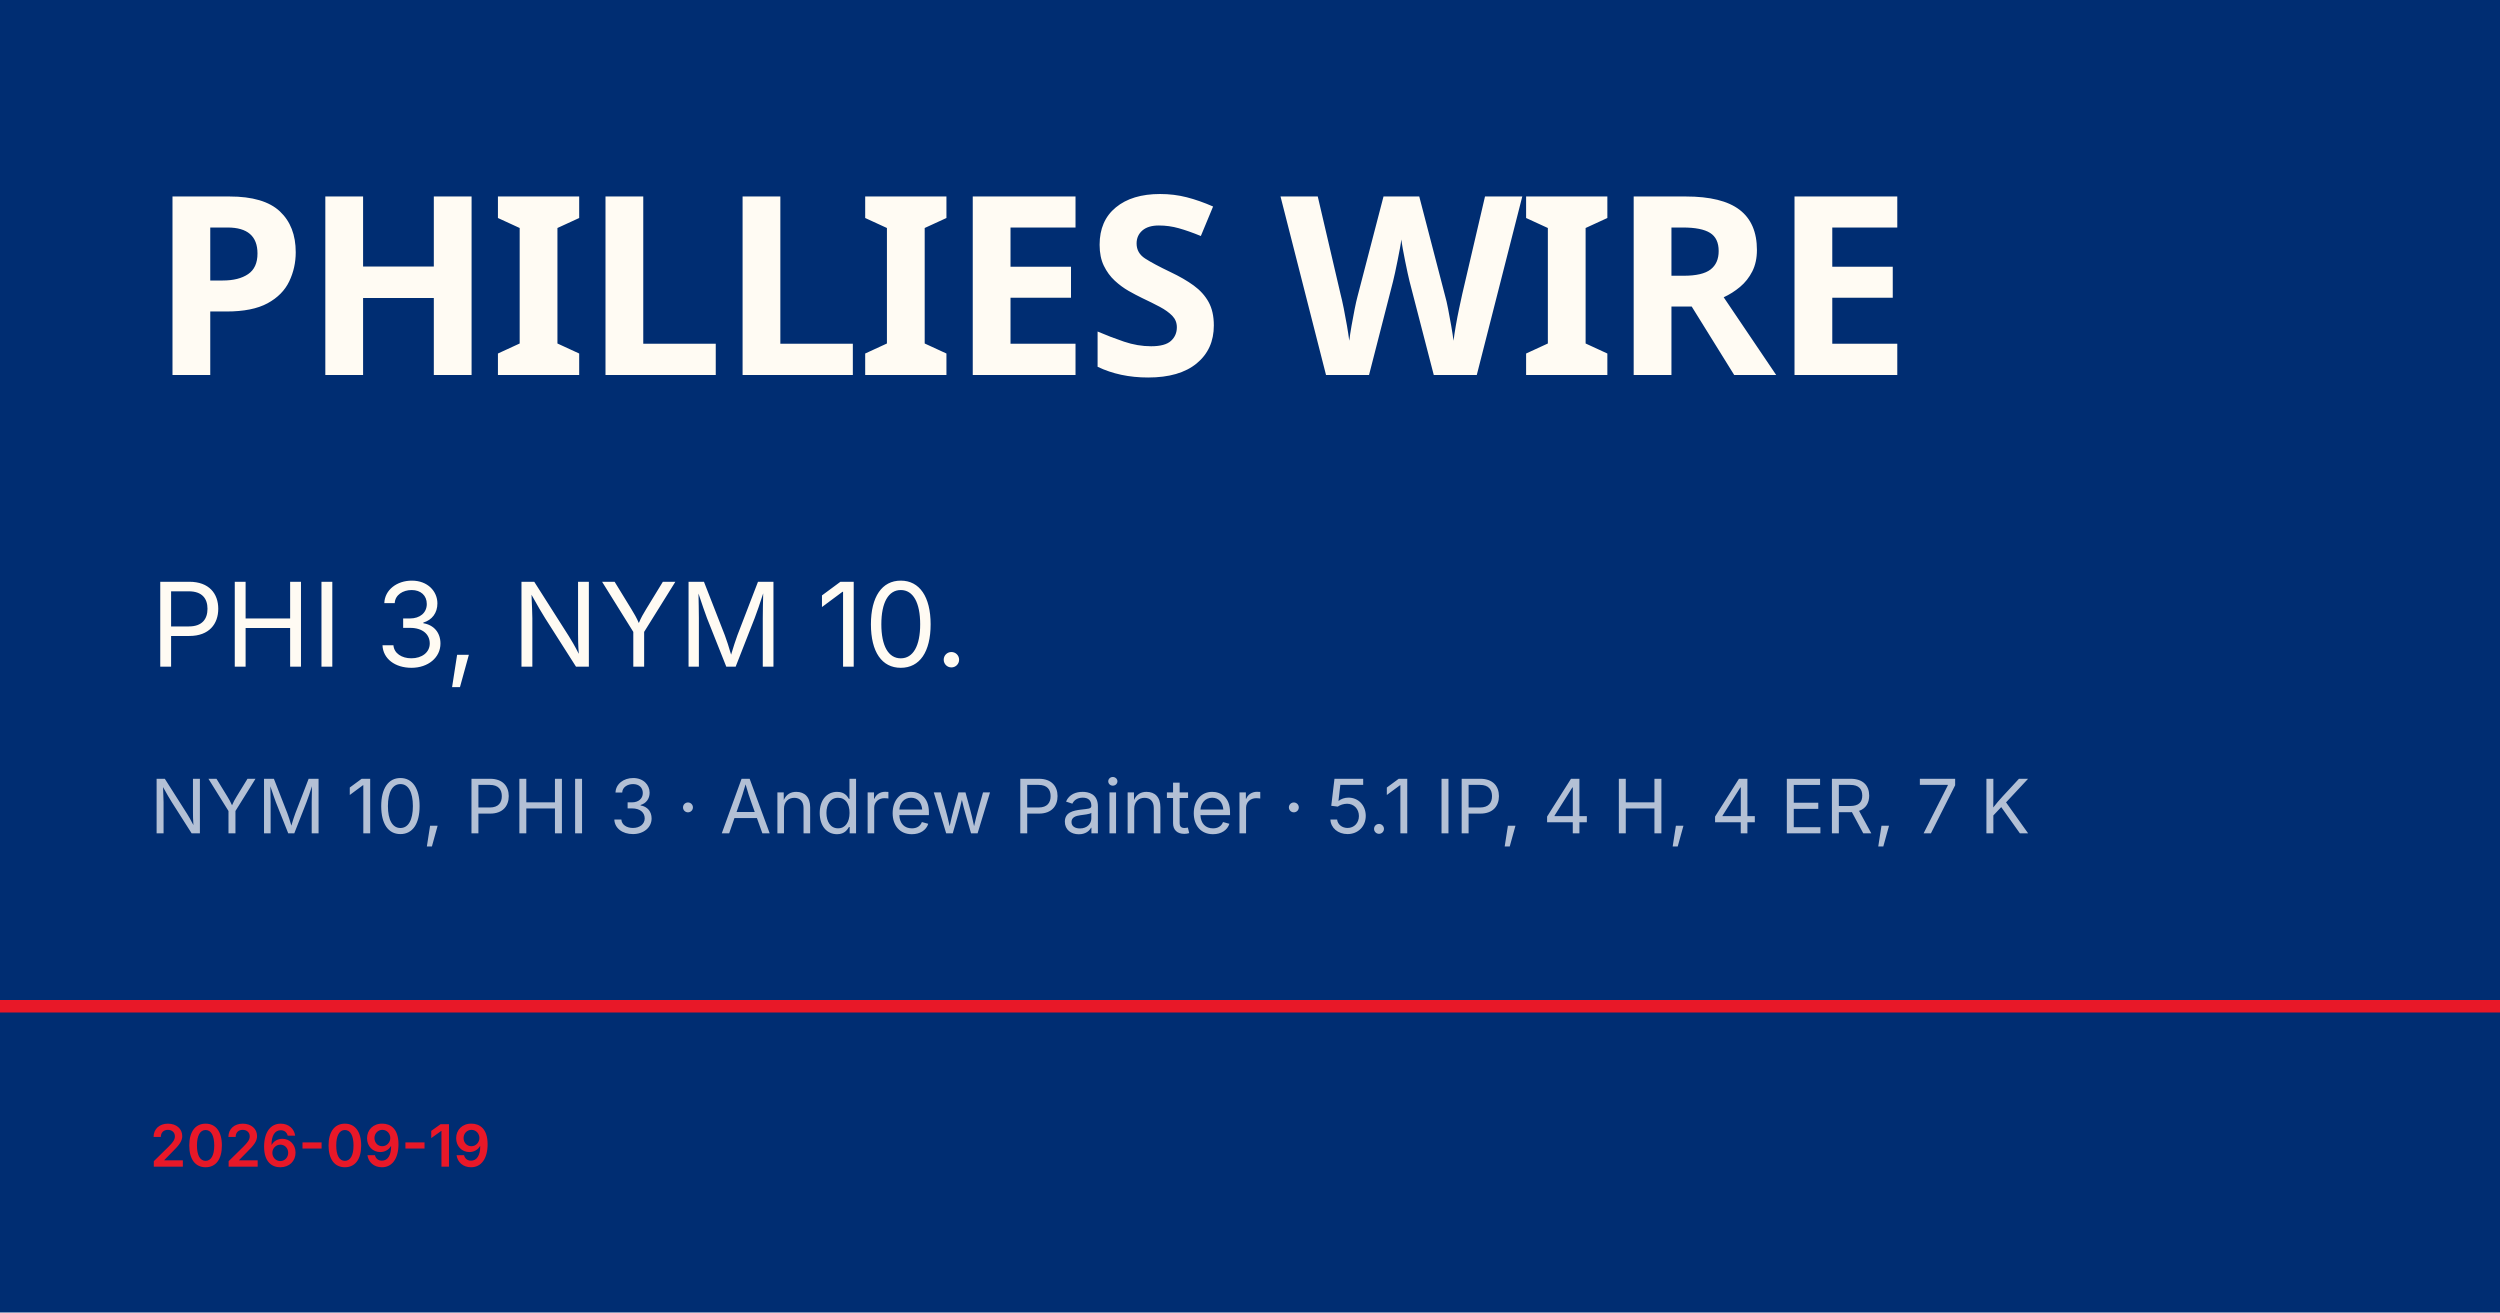
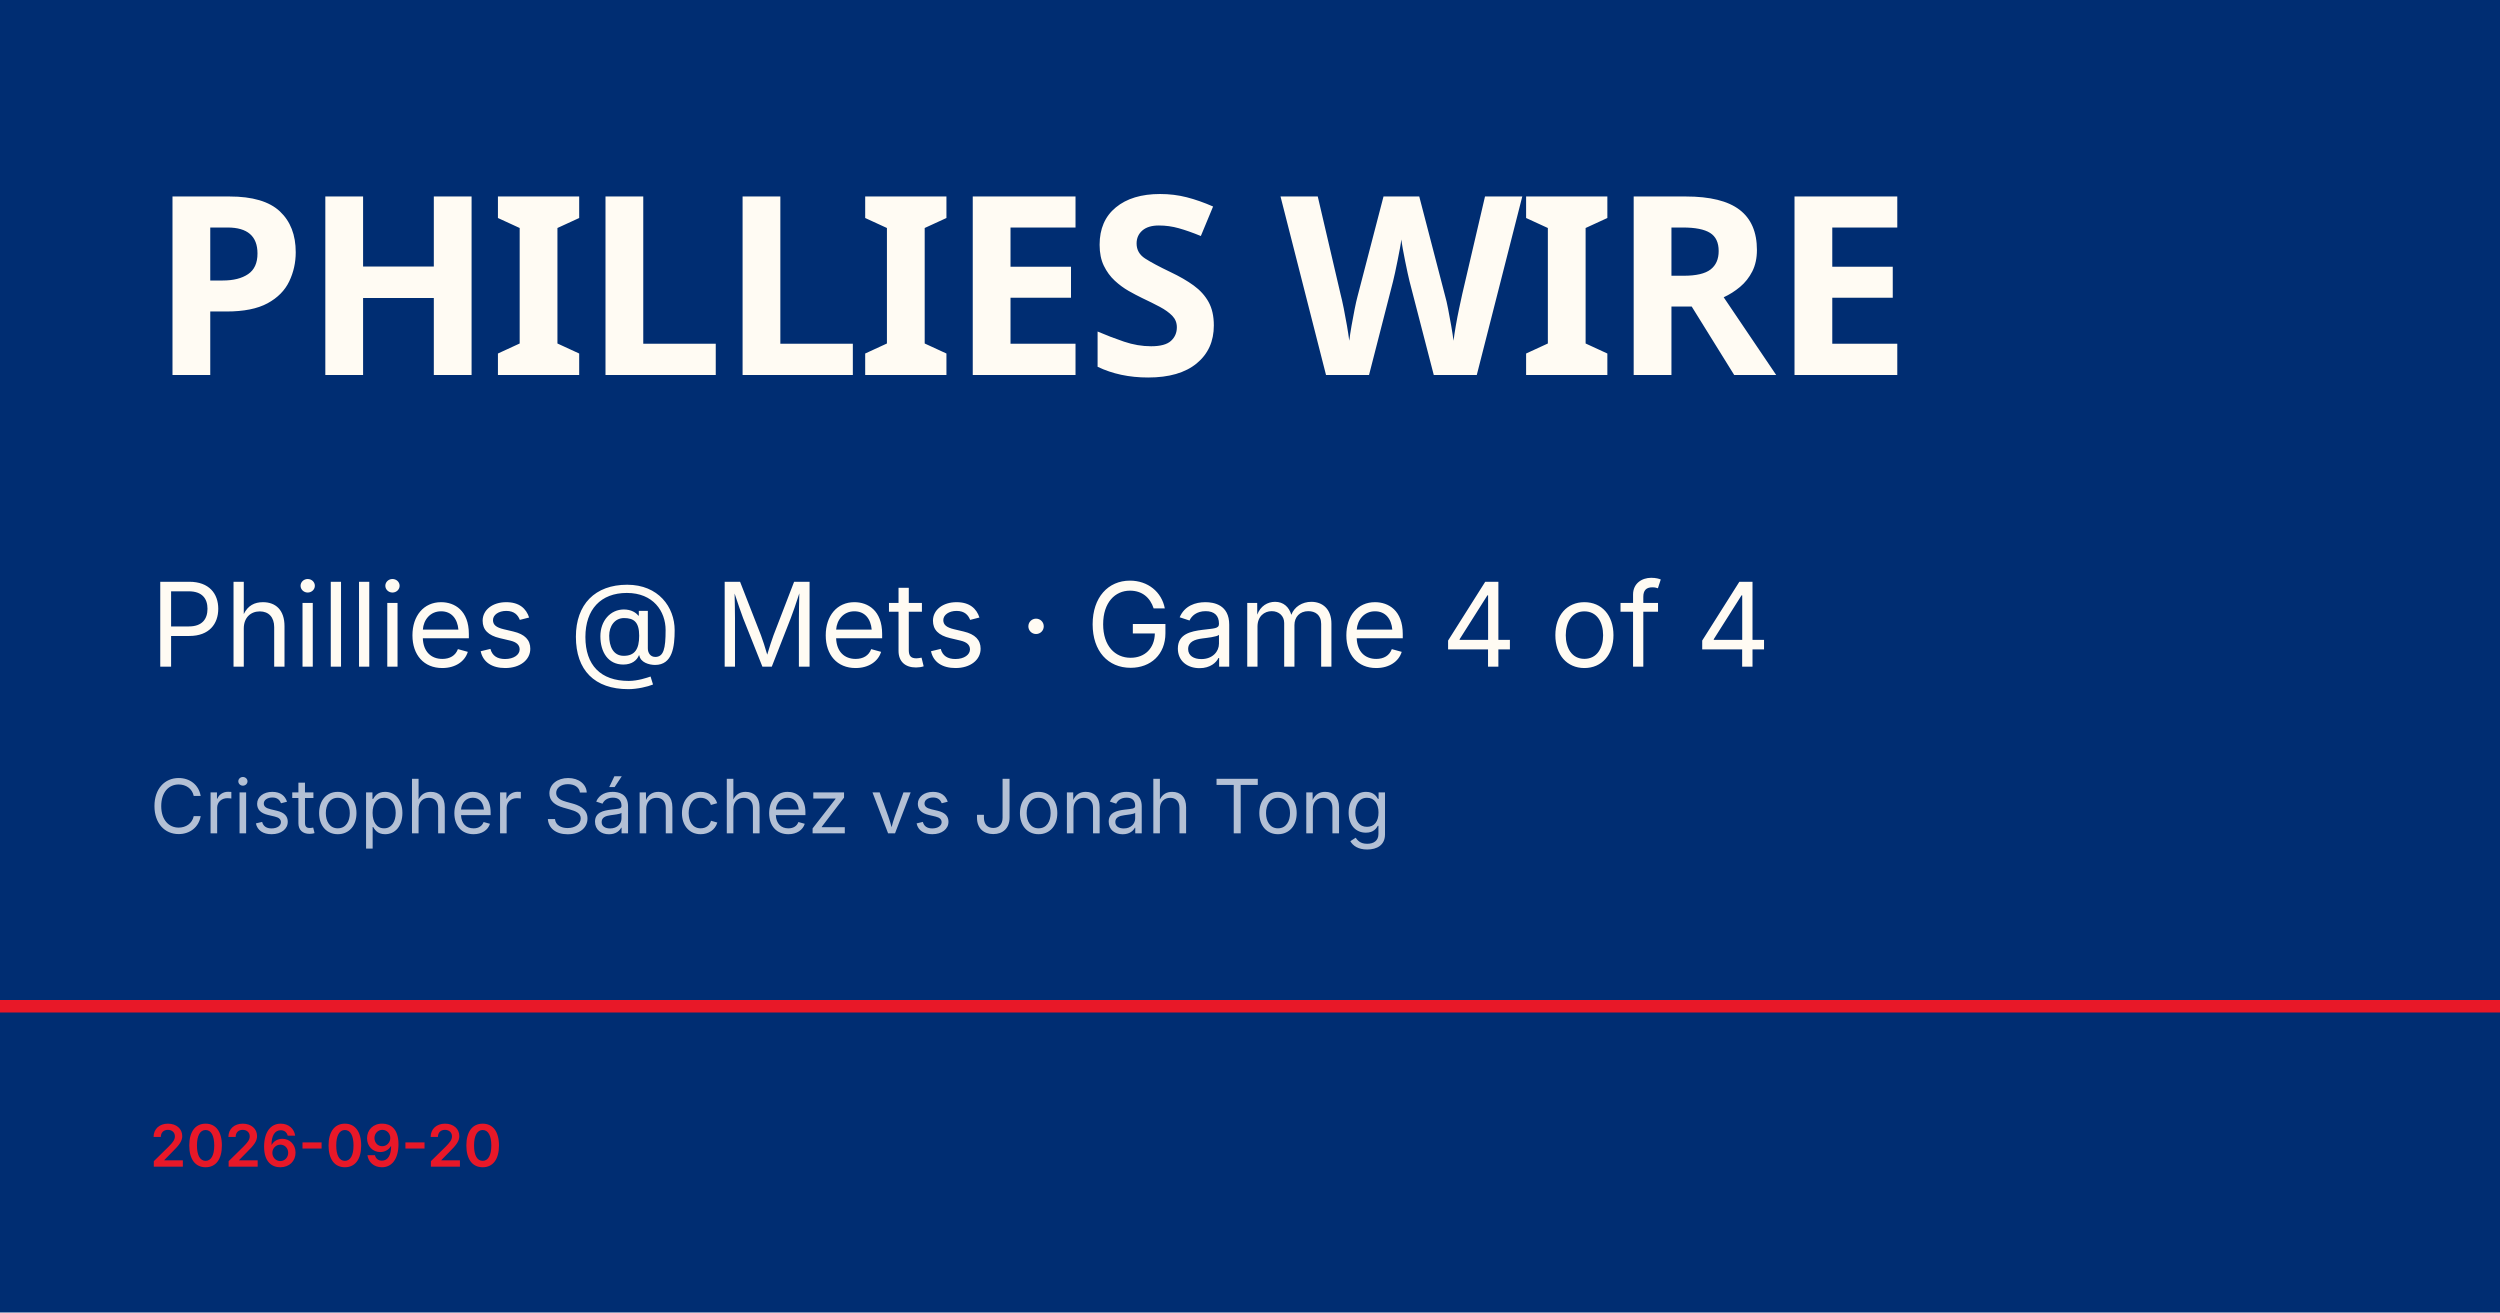
<svg xmlns="http://www.w3.org/2000/svg" viewBox="0 0 1200 630">
  <rect width="1200" height="630" fill="#002d72" />
  <rect y="480" width="1200" height="6" fill="#e81828" />
  <text x="72" y="180" font-family="Barlow Condensed, Impact, sans-serif" font-size="120" font-weight="900" fill="#fffbf3" letter-spacing="-2">PHILLIES WIRE</text>
-   <text x="72" y="320" font-family="Inter, Helvetica, sans-serif" font-size="56" fill="#fffbf3">PHI 3, NYM 10.</text>
-   <text x="72" y="400" font-family="Inter, Helvetica, sans-serif" font-size="36" fill="rgba(255,255,255,0.7)">NYM 10, PHI 3 · Andrew Painter · 5.1 IP, 4 H, 4 ER, 7 K</text>
-   <text x="72" y="560" font-family="Inter, Helvetica, sans-serif" font-size="28" fill="#e81828" font-weight="600">2026-09-19</text>
+   <text x="72" y="320" font-family="Inter, Helvetica, sans-serif" font-size="56" fill="#fffbf3">Phillies @ Mets · Game 4 of 4</text>
+   <text x="72" y="400" font-family="Inter, Helvetica, sans-serif" font-size="36" fill="rgba(255,255,255,0.7)">Cristopher Sánchez vs Jonah Tong</text>
+   <text x="72" y="560" font-family="Inter, Helvetica, sans-serif" font-size="28" fill="#e81828" font-weight="600">2026-09-20</text>
</svg>
